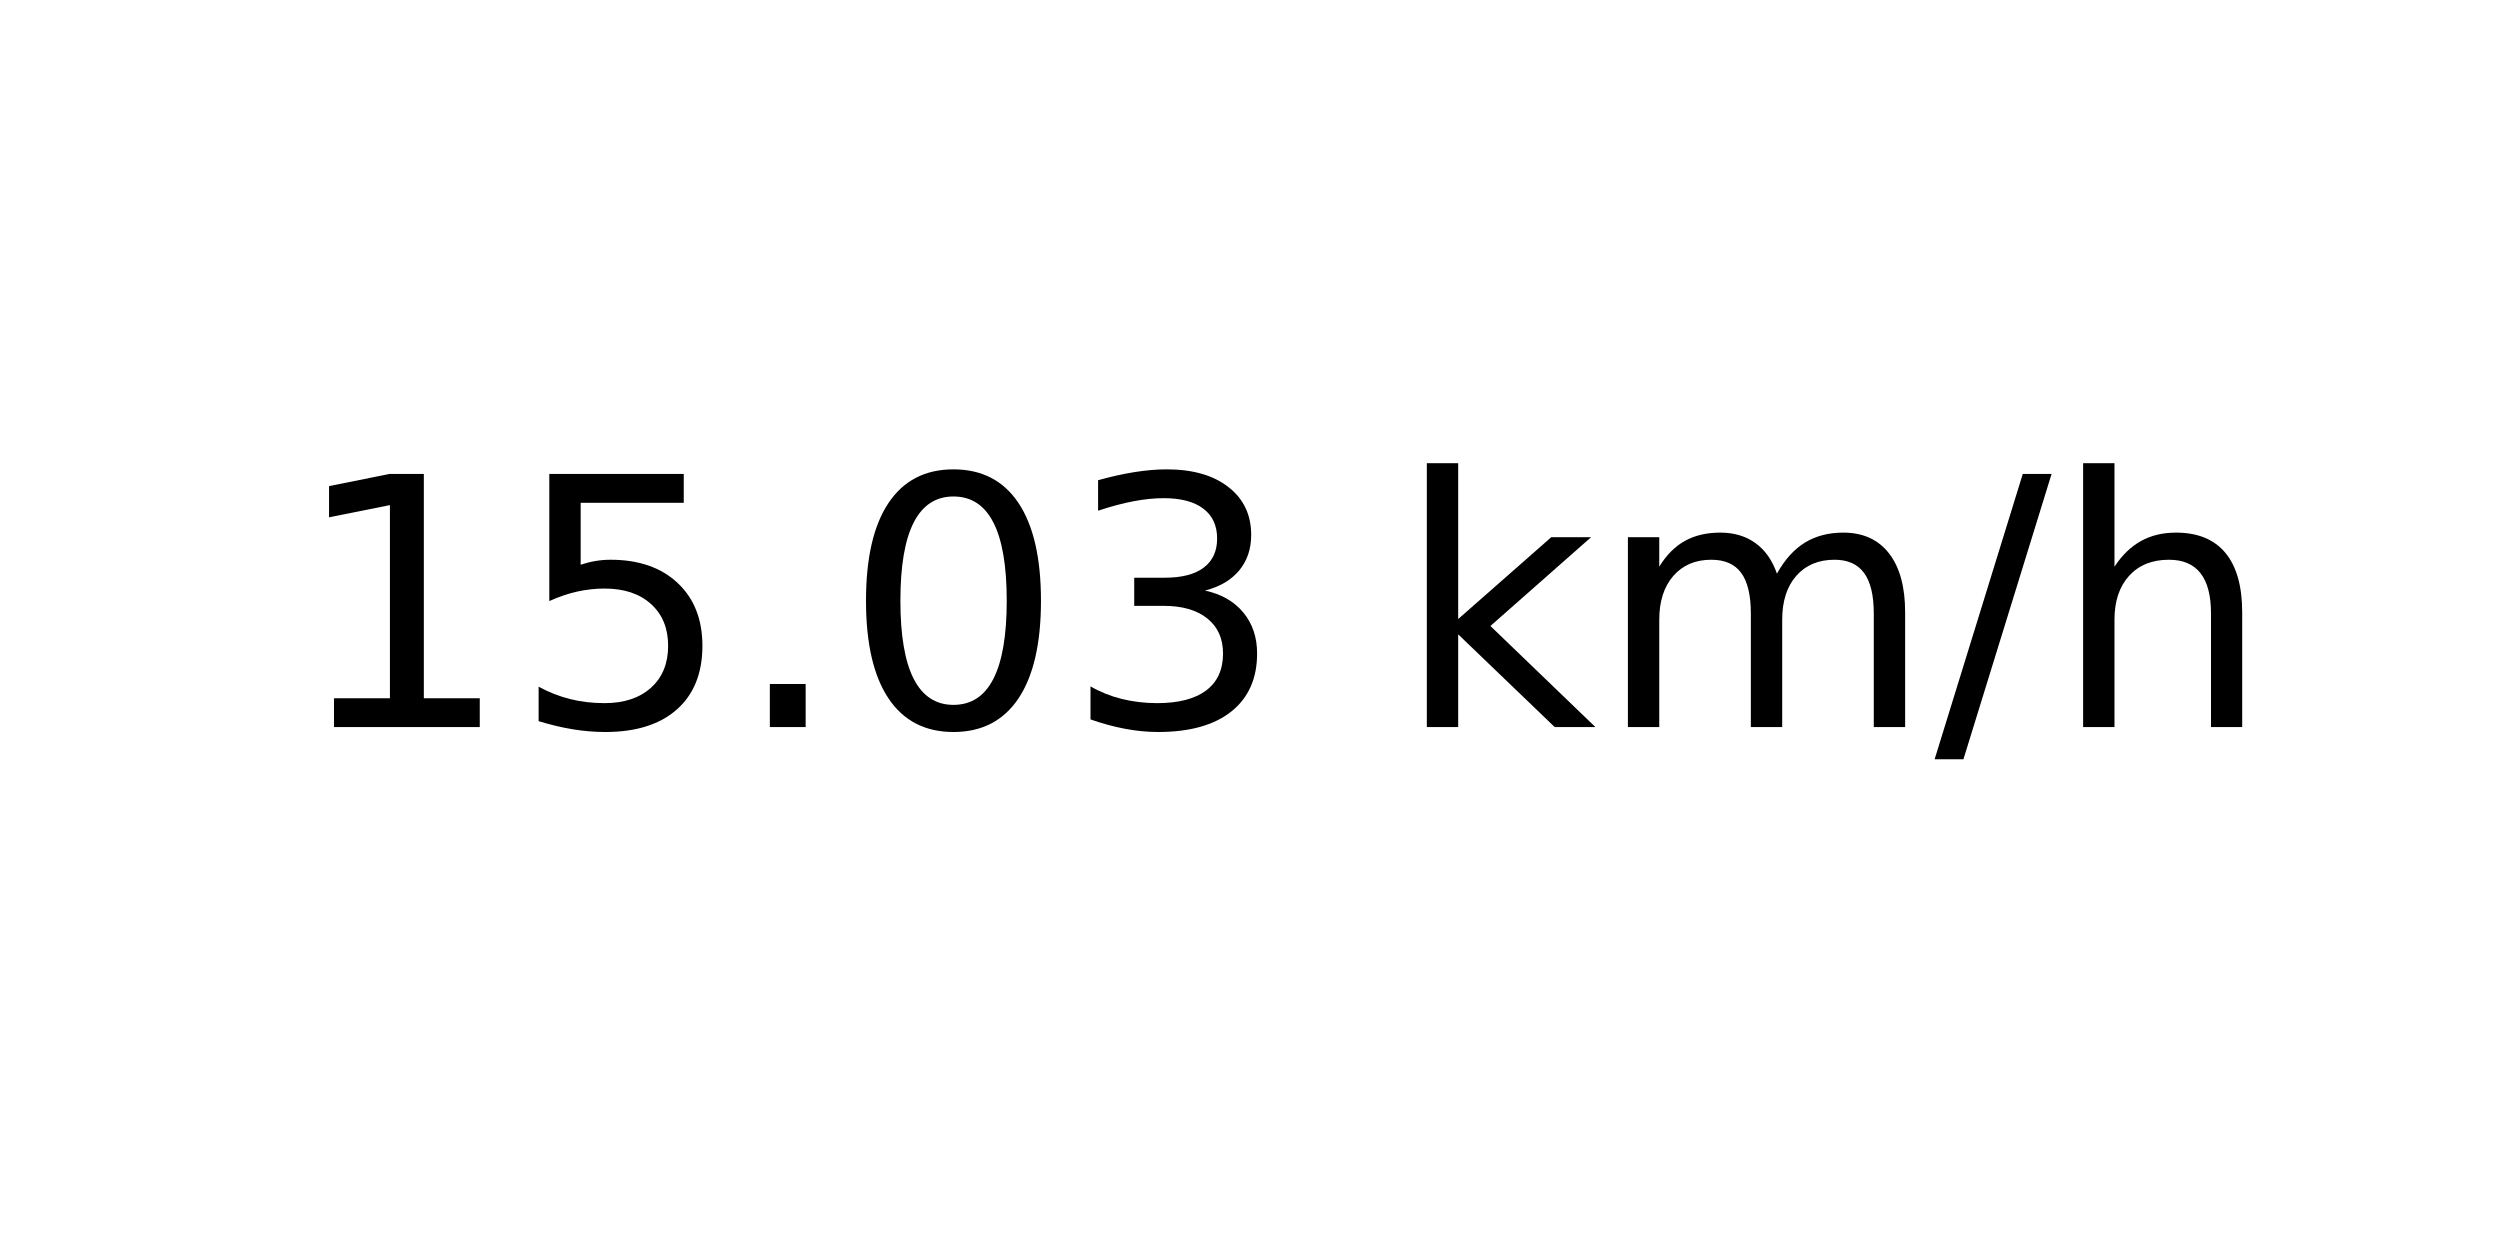
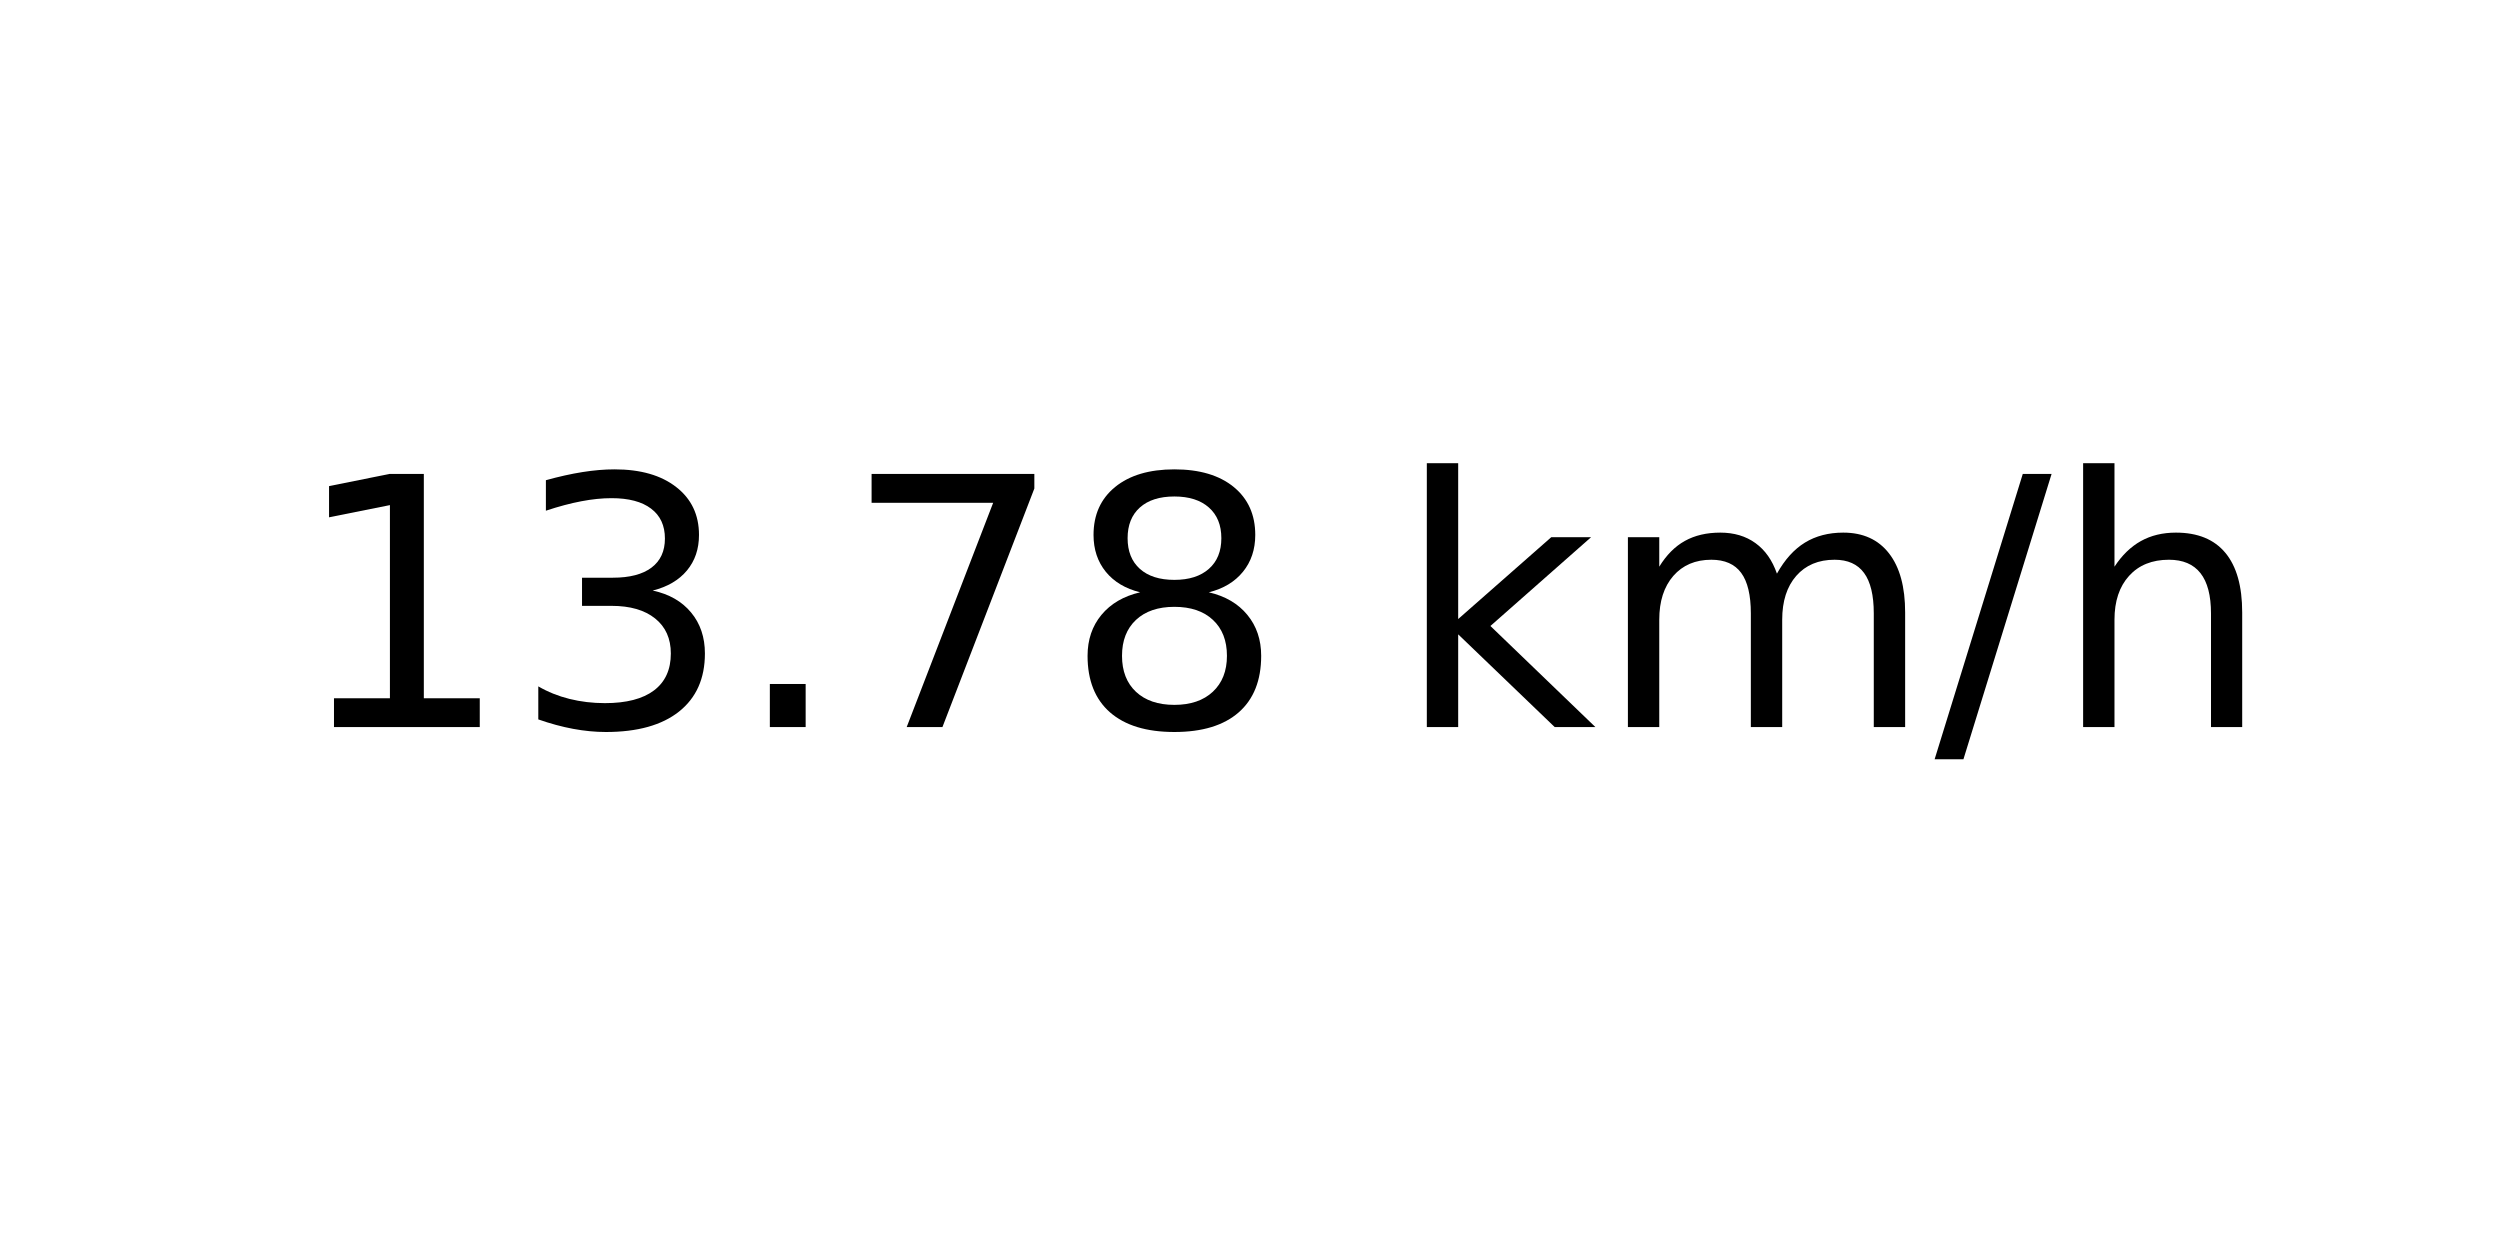
<svg xmlns="http://www.w3.org/2000/svg" xmlns:xlink="http://www.w3.org/1999/xlink" width="72pt" height="36pt" viewBox="0 0 72 36" version="1.1">
  <defs>
    <style type="text/css">*{stroke-linejoin: round; stroke-linecap: butt}</style>
  </defs>
  <g id="figure_1">
    <g id="axes_1">
      <g id="text_1">
        <g transform="translate(8.378125 20.93937) scale(0.1 -0.1)">
          <defs>
            <path id="DejaVuSans-31" d="M 794 531  L 1825 531  L 1825 4091  L 703 3866  L 703 4441  L 1819 4666  L 2450 4666  L 2450 531  L 3481 531  L 3481 0  L 794 0  L 794 531  z " transform="scale(0.015625)" />
-             <path id="DejaVuSans-35" d="M 691 4666  L 3169 4666  L 3169 4134  L 1269 4134  L 1269 2991  Q 1406 3038 1543 3061  Q 1681 3084 1819 3084  Q 2600 3084 3056 2656  Q 3513 2228 3513 1497  Q 3513 744 3044 326  Q 2575 -91 1722 -91  Q 1428 -91 1123 -41  Q 819 9 494 109  L 494 744  Q 775 591 1075 516  Q 1375 441 1709 441  Q 2250 441 2565 725  Q 2881 1009 2881 1497  Q 2881 1984 2565 2268  Q 2250 2553 1709 2553  Q 1456 2553 1204 2497  Q 953 2441 691 2322  L 691 4666  z " transform="scale(0.015625)" />
+             <path id="DejaVuSans-33" d="M 2597 2516  Q 3050 2419 3304 2112  Q 3559 1806 3559 1356  Q 3559 666 3084 287  Q 2609 -91 1734 -91  Q 1441 -91 1130 -33  Q 819 25 488 141  L 488 750  Q 750 597 1062 519  Q 1375 441 1716 441  Q 2309 441 2620 675  Q 2931 909 2931 1356  Q 2931 1769 2642 2001  Q 2353 2234 1838 2234  L 1294 2234  L 1294 2753  L 1863 2753  Q 2328 2753 2575 2939  Q 2822 3125 2822 3475  Q 2822 3834 2567 4026  Q 2313 4219 1838 4219  Q 1578 4219 1281 4162  Q 984 4106 628 3988  L 628 4550  Q 988 4650 1302 4700  Q 1616 4750 1894 4750  Q 2613 4750 3031 4423  Q 3450 4097 3450 3541  Q 3450 3153 3228 2886  Q 3006 2619 2597 2516  z " transform="scale(0.015625)" />
            <path id="DejaVuSans-2e" d="M 684 794  L 1344 794  L 1344 0  L 684 0  L 684 794  z " transform="scale(0.015625)" />
-             <path id="DejaVuSans-30" d="M 2034 4250  Q 1547 4250 1301 3770  Q 1056 3291 1056 2328  Q 1056 1369 1301 889  Q 1547 409 2034 409  Q 2525 409 2770 889  Q 3016 1369 3016 2328  Q 3016 3291 2770 3770  Q 2525 4250 2034 4250  z M 2034 4750  Q 2819 4750 3233 4129  Q 3647 3509 3647 2328  Q 3647 1150 3233 529  Q 2819 -91 2034 -91  Q 1250 -91 836 529  Q 422 1150 422 2328  Q 422 3509 836 4129  Q 1250 4750 2034 4750  z " transform="scale(0.015625)" />
-             <path id="DejaVuSans-33" d="M 2597 2516  Q 3050 2419 3304 2112  Q 3559 1806 3559 1356  Q 3559 666 3084 287  Q 2609 -91 1734 -91  Q 1441 -91 1130 -33  Q 819 25 488 141  L 488 750  Q 750 597 1062 519  Q 1375 441 1716 441  Q 2309 441 2620 675  Q 2931 909 2931 1356  Q 2931 1769 2642 2001  Q 2353 2234 1838 2234  L 1294 2234  L 1294 2753  L 1863 2753  Q 2328 2753 2575 2939  Q 2822 3125 2822 3475  Q 2822 3834 2567 4026  Q 2313 4219 1838 4219  Q 1578 4219 1281 4162  Q 984 4106 628 3988  L 628 4550  Q 988 4650 1302 4700  Q 1616 4750 1894 4750  Q 2613 4750 3031 4423  Q 3450 4097 3450 3541  Q 3450 3153 3228 2886  Q 3006 2619 2597 2516  z " transform="scale(0.015625)" />
+             <path id="DejaVuSans-37" d="M 525 4666  L 3525 4666  L 3525 4397  L 1831 0  L 1172 0  L 2766 4134  L 525 4134  L 525 4666  z " transform="scale(0.015625)" />
+             <path id="DejaVuSans-38" d="M 2034 2216  Q 1584 2216 1326 1975  Q 1069 1734 1069 1313  Q 1069 891 1326 650  Q 1584 409 2034 409  Q 2484 409 2743 651  Q 3003 894 3003 1313  Q 3003 1734 2745 1975  Q 2488 2216 2034 2216  z M 1403 2484  Q 997 2584 770 2862  Q 544 3141 544 3541  Q 544 4100 942 4425  Q 1341 4750 2034 4750  Q 2731 4750 3128 4425  Q 3525 4100 3525 3541  Q 3525 3141 3298 2862  Q 3072 2584 2669 2484  Q 3125 2378 3379 2068  Q 3634 1759 3634 1313  Q 3634 634 3220 271  Q 2806 -91 2034 -91  Q 1263 -91 848 271  Q 434 634 434 1313  Q 434 1759 690 2068  Q 947 2378 1403 2484  z M 1172 3481  Q 1172 3119 1398 2916  Q 1625 2713 2034 2713  Q 2441 2713 2670 2916  Q 2900 3119 2900 3481  Q 2900 3844 2670 4047  Q 2441 4250 2034 4250  Q 1625 4250 1398 4047  Q 1172 3844 1172 3481  z " transform="scale(0.015625)" />
            <path id="DejaVuSans-20" transform="scale(0.015625)" />
            <path id="DejaVuSans-6b" d="M 581 4863  L 1159 4863  L 1159 1991  L 2875 3500  L 3609 3500  L 1753 1863  L 3688 0  L 2938 0  L 1159 1709  L 1159 0  L 581 0  L 581 4863  z " transform="scale(0.015625)" />
            <path id="DejaVuSans-6d" d="M 3328 2828  Q 3544 3216 3844 3400  Q 4144 3584 4550 3584  Q 5097 3584 5394 3201  Q 5691 2819 5691 2113  L 5691 0  L 5113 0  L 5113 2094  Q 5113 2597 4934 2840  Q 4756 3084 4391 3084  Q 3944 3084 3684 2787  Q 3425 2491 3425 1978  L 3425 0  L 2847 0  L 2847 2094  Q 2847 2600 2669 2842  Q 2491 3084 2119 3084  Q 1678 3084 1418 2786  Q 1159 2488 1159 1978  L 1159 0  L 581 0  L 581 3500  L 1159 3500  L 1159 2956  Q 1356 3278 1631 3431  Q 1906 3584 2284 3584  Q 2666 3584 2933 3390  Q 3200 3197 3328 2828  z " transform="scale(0.015625)" />
            <path id="DejaVuSans-2f" d="M 1625 4666  L 2156 4666  L 531 -594  L 0 -594  L 1625 4666  z " transform="scale(0.015625)" />
            <path id="DejaVuSans-68" d="M 3513 2113  L 3513 0  L 2938 0  L 2938 2094  Q 2938 2591 2744 2837  Q 2550 3084 2163 3084  Q 1697 3084 1428 2787  Q 1159 2491 1159 1978  L 1159 0  L 581 0  L 581 4863  L 1159 4863  L 1159 2956  Q 1366 3272 1645 3428  Q 1925 3584 2291 3584  Q 2894 3584 3203 3211  Q 3513 2838 3513 2113  z " transform="scale(0.015625)" />
          </defs>
          <use xlink:href="#DejaVuSans-31" />
-           <use xlink:href="#DejaVuSans-35" x="63.623" />
+           <use xlink:href="#DejaVuSans-33" x="63.623" />
          <use xlink:href="#DejaVuSans-2e" x="127.246" />
-           <use xlink:href="#DejaVuSans-30" x="159.033" />
-           <use xlink:href="#DejaVuSans-33" x="222.656" />
+           <use xlink:href="#DejaVuSans-37" x="159.033" />
+           <use xlink:href="#DejaVuSans-38" x="222.656" />
          <use xlink:href="#DejaVuSans-20" x="286.279" />
          <use xlink:href="#DejaVuSans-6b" x="318.066" />
          <use xlink:href="#DejaVuSans-6d" x="375.977" />
          <use xlink:href="#DejaVuSans-2f" x="473.389" />
          <use xlink:href="#DejaVuSans-68" x="507.08" />
        </g>
      </g>
    </g>
  </g>
</svg>
